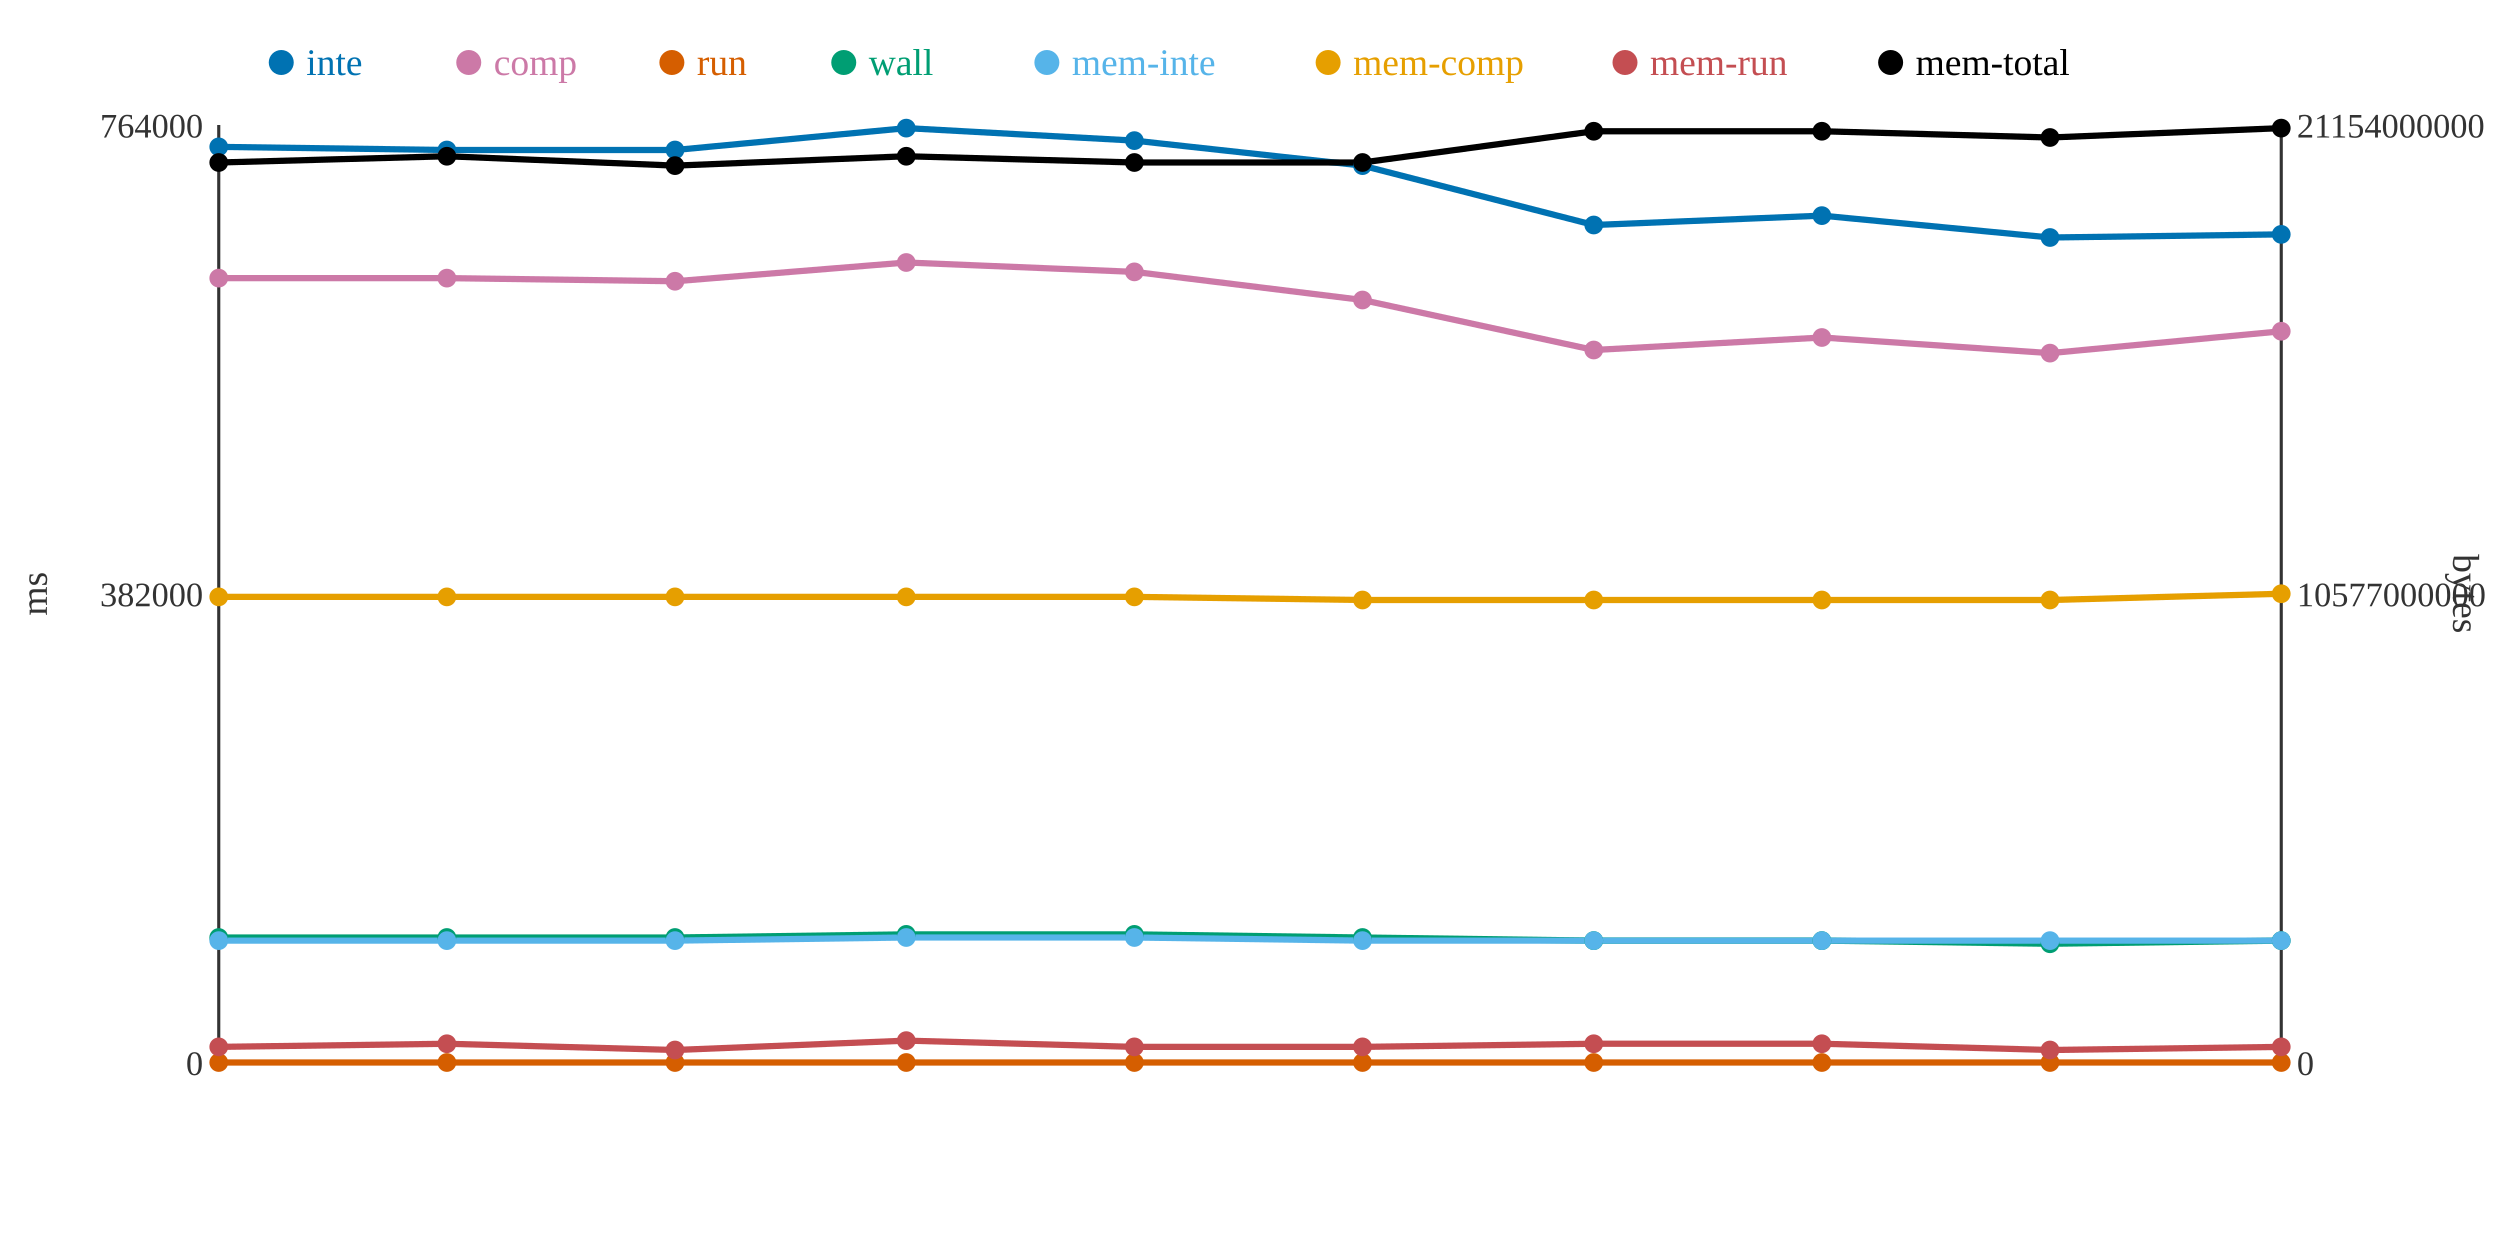
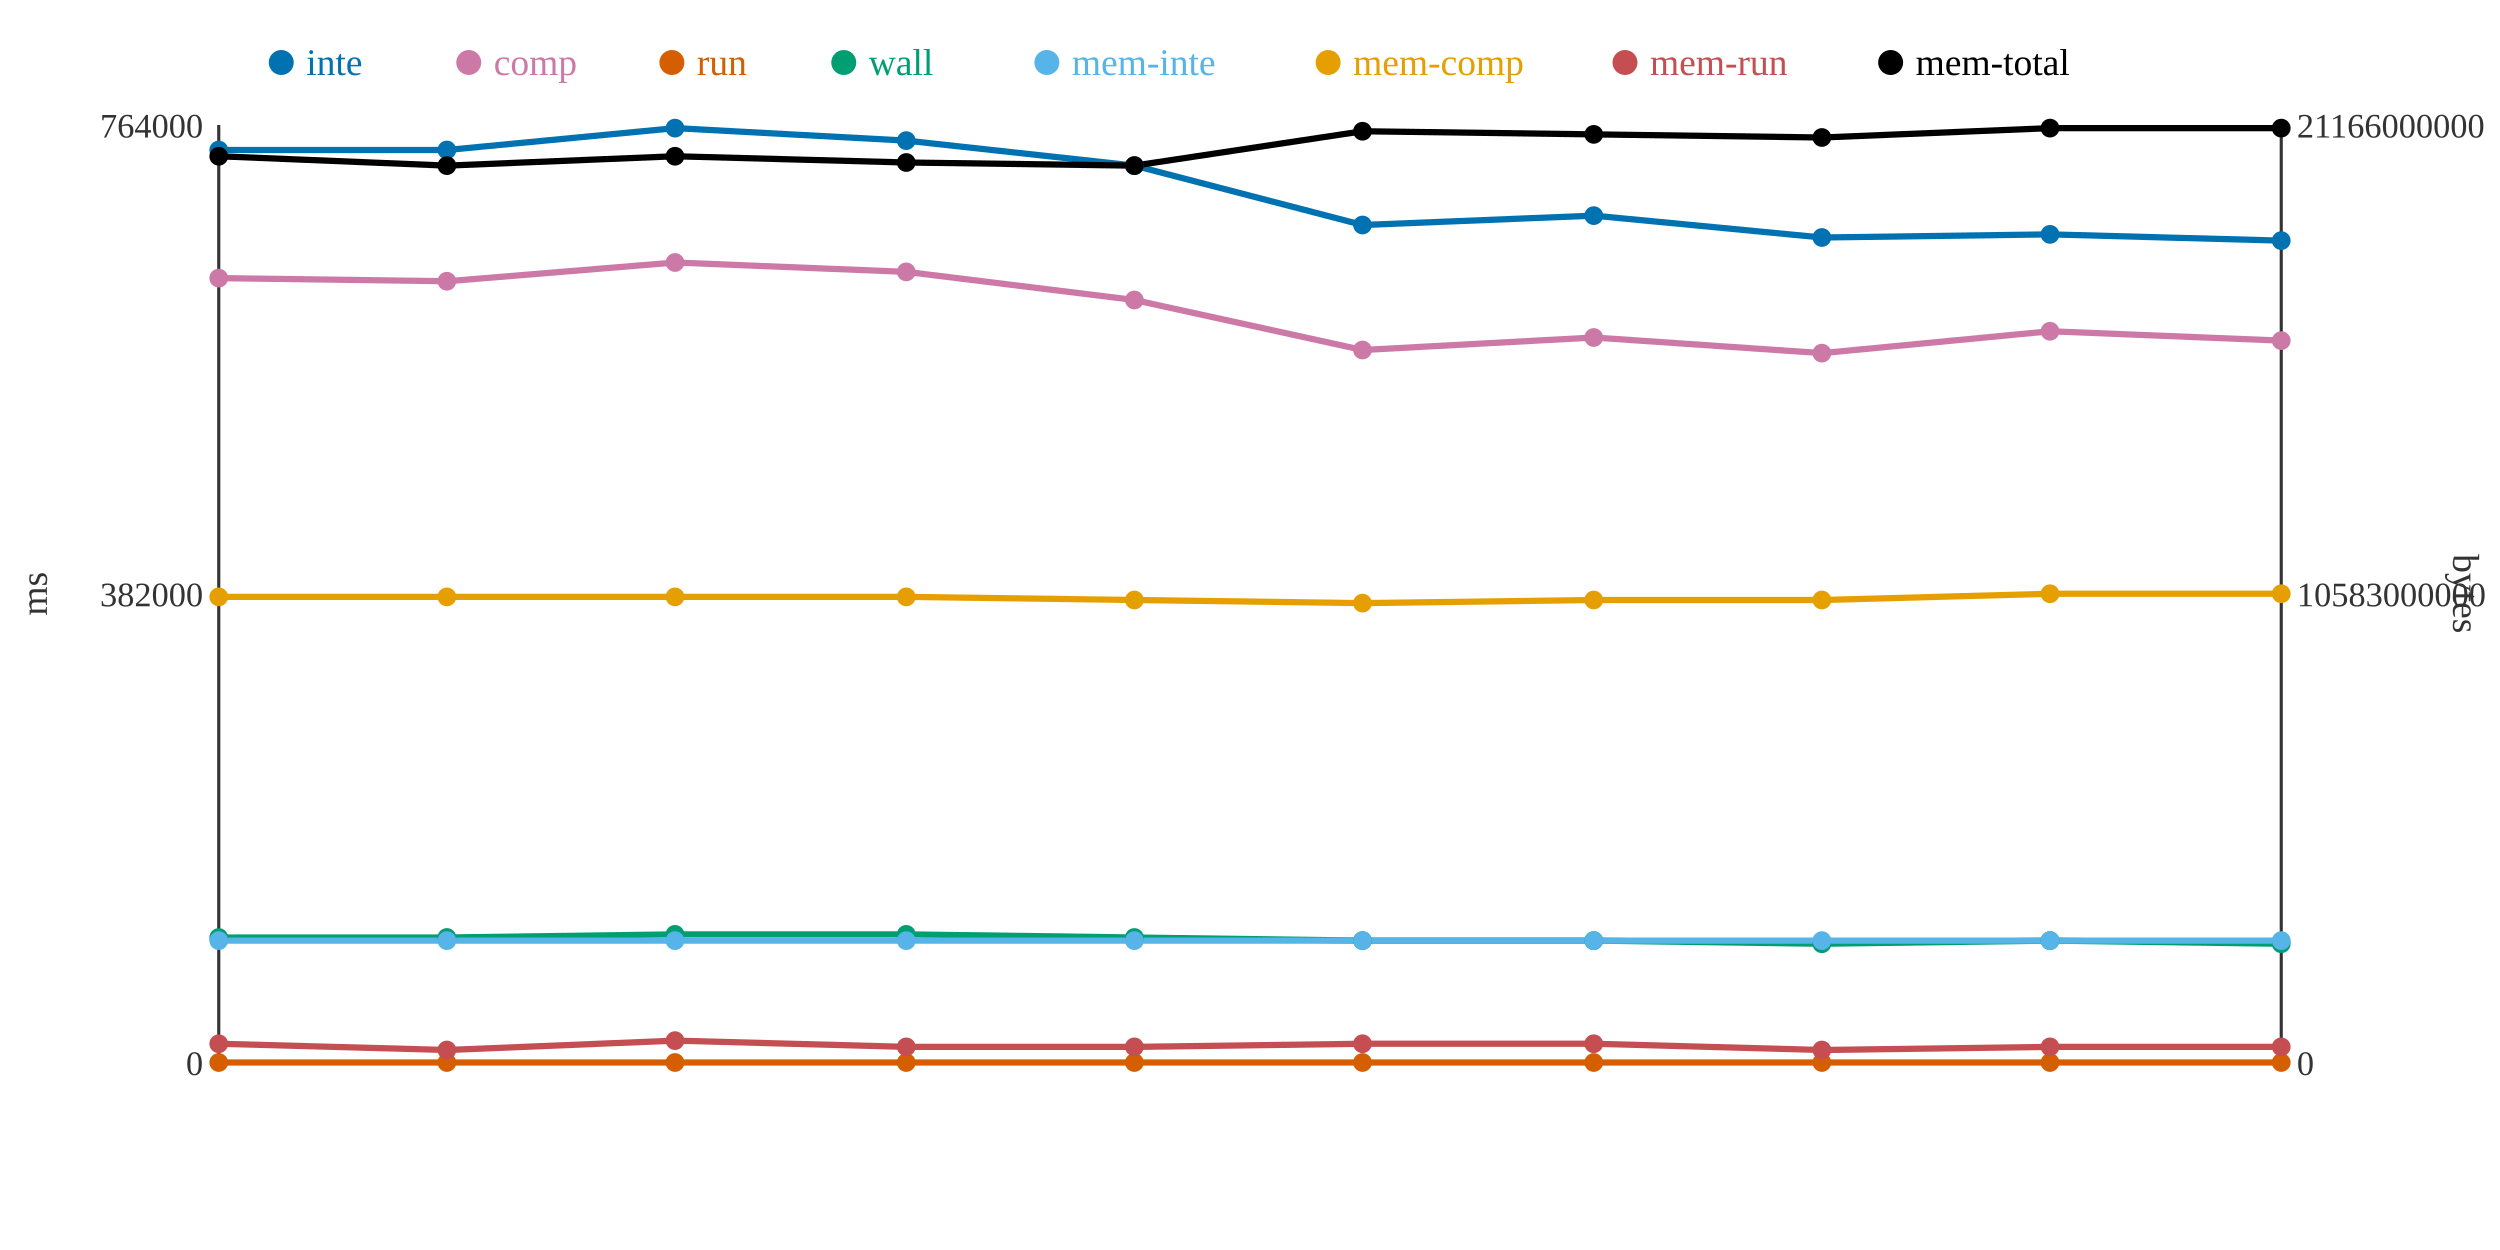
<svg xmlns="http://www.w3.org/2000/svg" width="800" height="400">
  <rect width="800" height="400" fill="white" />
  <line x1="70" y1="40" x2="70" y2="340" stroke="#333" stroke-width="1" />
  <line x1="70" y1="340" x2="730" y2="340" stroke="#333" stroke-width="1" />
  <line x1="730" y1="40" x2="730" y2="340" stroke="#333" stroke-width="1" />
  <text x="65" y="344" text-anchor="end" font-size="11" fill="#333">0</text>
  <text x="65" y="194" text-anchor="end" font-size="11" fill="#333">382000</text>
  <text x="65" y="44" text-anchor="end" font-size="11" fill="#333">764000</text>
  <text x="15" y="190" text-anchor="middle" font-size="12" fill="#333" transform="rotate(-90 15 190)">ms</text>
  <text x="735" y="344" text-anchor="start" font-size="11" fill="#333">0</text>
-   <text x="735" y="194" text-anchor="start" font-size="11" fill="#333">10577000000</text>
-   <text x="735" y="44" text-anchor="start" font-size="11" fill="#333">21154000000</text>
+   <text x="735" y="194" text-anchor="start" font-size="11" fill="#333">10583000000</text>
+   <text x="735" y="44" text-anchor="start" font-size="11" fill="#333">21166000000</text>
  <text x="785" y="190" text-anchor="middle" font-size="12" fill="#333" transform="rotate(90 785 190)">bytes</text>
-   <polyline points="70,47 143,48 216,48 290,41 363,45 436,53 510,72 583,69 656,76 730,75" fill="none" stroke="#0072B2" stroke-width="2" />
-   <polyline points="70,89 143,89 216,90 290,84 363,87 436,96 510,112 583,108 656,113 730,106" fill="none" stroke="#CC79A7" stroke-width="2" />
+   <polyline points="70,48 143,48 216,41 290,45 363,53 436,72 510,69 583,76 656,75 730,77" fill="none" stroke="#0072B2" stroke-width="2" />
+   <polyline points="70,89 143,90 216,84 290,87 363,96 436,112 510,108 583,113 656,106 730,109" fill="none" stroke="#CC79A7" stroke-width="2" />
  <polyline points="70,340 143,340 216,340 290,340 363,340 436,340 510,340 583,340 656,340 730,340" fill="none" stroke="#D55E00" stroke-width="2" />
-   <polyline points="70,300 143,300 216,300 290,299 363,299 436,300 510,301 583,301 656,302 730,301" fill="none" stroke="#009E73" stroke-width="2" />
-   <polyline points="70,301 143,301 216,301 290,300 363,300 436,301 510,301 583,301 656,301 730,301" fill="none" stroke="#56B4E9" stroke-width="2" />
-   <polyline points="70,191 143,191 216,191 290,191 363,191 436,192 510,192 583,192 656,192 730,190" fill="none" stroke="#E69F00" stroke-width="2" />
-   <polyline points="70,335 143,334 216,336 290,333 363,335 436,335 510,334 583,334 656,336 730,335" fill="none" stroke="#C44E52" stroke-width="2" />
-   <polyline points="70,52 143,50 216,53 290,50 363,52 436,52 510,42 583,42 656,44 730,41" fill="none" stroke="#000000" stroke-width="2" />
-   <circle cx="70" cy="47" r="3" fill="#0072B2" />
+   <polyline points="70,300 143,300 216,299 290,299 363,300 436,301 510,301 583,302 656,301 730,302" fill="none" stroke="#009E73" stroke-width="2" />
+   <polyline points="70,301 143,301 216,301 290,301 363,301 436,301 510,301 583,301 656,301 730,301" fill="none" stroke="#56B4E9" stroke-width="2" />
+   <polyline points="70,191 143,191 216,191 290,191 363,192 436,193 510,192 583,192 656,190 730,190" fill="none" stroke="#E69F00" stroke-width="2" />
+   <polyline points="70,334 143,336 216,333 290,335 363,335 436,334 510,334 583,336 656,335 730,335" fill="none" stroke="#C44E52" stroke-width="2" />
+   <polyline points="70,50 143,53 216,50 290,52 363,53 436,42 510,43 583,44 656,41 730,41" fill="none" stroke="#000000" stroke-width="2" />
+   <circle cx="70" cy="48" r="3" fill="#0072B2" />
  <circle cx="70" cy="89" r="3" fill="#CC79A7" />
  <circle cx="70" cy="340" r="3" fill="#D55E00" />
  <circle cx="70" cy="300" r="3" fill="#009E73" />
  <circle cx="70" cy="301" r="3" fill="#56B4E9" />
  <circle cx="70" cy="191" r="3" fill="#E69F00" />
-   <circle cx="70" cy="335" r="3" fill="#C44E52" />
-   <circle cx="70" cy="52" r="3" fill="#000000" />
+   <circle cx="70" cy="334" r="3" fill="#C44E52" />
+   <circle cx="70" cy="50" r="3" fill="#000000" />
  <circle cx="143" cy="48" r="3" fill="#0072B2" />
-   <circle cx="143" cy="89" r="3" fill="#CC79A7" />
+   <circle cx="143" cy="90" r="3" fill="#CC79A7" />
  <circle cx="143" cy="340" r="3" fill="#D55E00" />
  <circle cx="143" cy="300" r="3" fill="#009E73" />
  <circle cx="143" cy="301" r="3" fill="#56B4E9" />
  <circle cx="143" cy="191" r="3" fill="#E69F00" />
-   <circle cx="143" cy="334" r="3" fill="#C44E52" />
-   <circle cx="143" cy="50" r="3" fill="#000000" />
-   <circle cx="216" cy="48" r="3" fill="#0072B2" />
-   <circle cx="216" cy="90" r="3" fill="#CC79A7" />
+   <circle cx="143" cy="336" r="3" fill="#C44E52" />
+   <circle cx="143" cy="53" r="3" fill="#000000" />
+   <circle cx="216" cy="41" r="3" fill="#0072B2" />
+   <circle cx="216" cy="84" r="3" fill="#CC79A7" />
  <circle cx="216" cy="340" r="3" fill="#D55E00" />
-   <circle cx="216" cy="300" r="3" fill="#009E73" />
+   <circle cx="216" cy="299" r="3" fill="#009E73" />
  <circle cx="216" cy="301" r="3" fill="#56B4E9" />
  <circle cx="216" cy="191" r="3" fill="#E69F00" />
-   <circle cx="216" cy="336" r="3" fill="#C44E52" />
-   <circle cx="216" cy="53" r="3" fill="#000000" />
-   <circle cx="290" cy="41" r="3" fill="#0072B2" />
-   <circle cx="290" cy="84" r="3" fill="#CC79A7" />
+   <circle cx="216" cy="333" r="3" fill="#C44E52" />
+   <circle cx="216" cy="50" r="3" fill="#000000" />
+   <circle cx="290" cy="45" r="3" fill="#0072B2" />
+   <circle cx="290" cy="87" r="3" fill="#CC79A7" />
  <circle cx="290" cy="340" r="3" fill="#D55E00" />
  <circle cx="290" cy="299" r="3" fill="#009E73" />
-   <circle cx="290" cy="300" r="3" fill="#56B4E9" />
+   <circle cx="290" cy="301" r="3" fill="#56B4E9" />
  <circle cx="290" cy="191" r="3" fill="#E69F00" />
-   <circle cx="290" cy="333" r="3" fill="#C44E52" />
-   <circle cx="290" cy="50" r="3" fill="#000000" />
-   <circle cx="363" cy="45" r="3" fill="#0072B2" />
-   <circle cx="363" cy="87" r="3" fill="#CC79A7" />
+   <circle cx="290" cy="335" r="3" fill="#C44E52" />
+   <circle cx="290" cy="52" r="3" fill="#000000" />
+   <circle cx="363" cy="53" r="3" fill="#0072B2" />
+   <circle cx="363" cy="96" r="3" fill="#CC79A7" />
  <circle cx="363" cy="340" r="3" fill="#D55E00" />
-   <circle cx="363" cy="299" r="3" fill="#009E73" />
-   <circle cx="363" cy="300" r="3" fill="#56B4E9" />
-   <circle cx="363" cy="191" r="3" fill="#E69F00" />
+   <circle cx="363" cy="300" r="3" fill="#009E73" />
+   <circle cx="363" cy="301" r="3" fill="#56B4E9" />
+   <circle cx="363" cy="192" r="3" fill="#E69F00" />
  <circle cx="363" cy="335" r="3" fill="#C44E52" />
-   <circle cx="363" cy="52" r="3" fill="#000000" />
-   <circle cx="436" cy="53" r="3" fill="#0072B2" />
-   <circle cx="436" cy="96" r="3" fill="#CC79A7" />
+   <circle cx="363" cy="53" r="3" fill="#000000" />
+   <circle cx="436" cy="72" r="3" fill="#0072B2" />
+   <circle cx="436" cy="112" r="3" fill="#CC79A7" />
  <circle cx="436" cy="340" r="3" fill="#D55E00" />
-   <circle cx="436" cy="300" r="3" fill="#009E73" />
+   <circle cx="436" cy="301" r="3" fill="#009E73" />
  <circle cx="436" cy="301" r="3" fill="#56B4E9" />
-   <circle cx="436" cy="192" r="3" fill="#E69F00" />
-   <circle cx="436" cy="335" r="3" fill="#C44E52" />
-   <circle cx="436" cy="52" r="3" fill="#000000" />
-   <circle cx="510" cy="72" r="3" fill="#0072B2" />
-   <circle cx="510" cy="112" r="3" fill="#CC79A7" />
+   <circle cx="436" cy="193" r="3" fill="#E69F00" />
+   <circle cx="436" cy="334" r="3" fill="#C44E52" />
+   <circle cx="436" cy="42" r="3" fill="#000000" />
+   <circle cx="510" cy="69" r="3" fill="#0072B2" />
+   <circle cx="510" cy="108" r="3" fill="#CC79A7" />
  <circle cx="510" cy="340" r="3" fill="#D55E00" />
  <circle cx="510" cy="301" r="3" fill="#009E73" />
  <circle cx="510" cy="301" r="3" fill="#56B4E9" />
  <circle cx="510" cy="192" r="3" fill="#E69F00" />
  <circle cx="510" cy="334" r="3" fill="#C44E52" />
-   <circle cx="510" cy="42" r="3" fill="#000000" />
-   <circle cx="583" cy="69" r="3" fill="#0072B2" />
-   <circle cx="583" cy="108" r="3" fill="#CC79A7" />
+   <circle cx="510" cy="43" r="3" fill="#000000" />
+   <circle cx="583" cy="76" r="3" fill="#0072B2" />
+   <circle cx="583" cy="113" r="3" fill="#CC79A7" />
  <circle cx="583" cy="340" r="3" fill="#D55E00" />
-   <circle cx="583" cy="301" r="3" fill="#009E73" />
+   <circle cx="583" cy="302" r="3" fill="#009E73" />
  <circle cx="583" cy="301" r="3" fill="#56B4E9" />
  <circle cx="583" cy="192" r="3" fill="#E69F00" />
-   <circle cx="583" cy="334" r="3" fill="#C44E52" />
-   <circle cx="583" cy="42" r="3" fill="#000000" />
-   <circle cx="656" cy="76" r="3" fill="#0072B2" />
-   <circle cx="656" cy="113" r="3" fill="#CC79A7" />
+   <circle cx="583" cy="336" r="3" fill="#C44E52" />
+   <circle cx="583" cy="44" r="3" fill="#000000" />
+   <circle cx="656" cy="75" r="3" fill="#0072B2" />
+   <circle cx="656" cy="106" r="3" fill="#CC79A7" />
  <circle cx="656" cy="340" r="3" fill="#D55E00" />
-   <circle cx="656" cy="302" r="3" fill="#009E73" />
+   <circle cx="656" cy="301" r="3" fill="#009E73" />
  <circle cx="656" cy="301" r="3" fill="#56B4E9" />
-   <circle cx="656" cy="192" r="3" fill="#E69F00" />
-   <circle cx="656" cy="336" r="3" fill="#C44E52" />
-   <circle cx="656" cy="44" r="3" fill="#000000" />
-   <circle cx="730" cy="75" r="3" fill="#0072B2" />
-   <circle cx="730" cy="106" r="3" fill="#CC79A7" />
+   <circle cx="656" cy="190" r="3" fill="#E69F00" />
+   <circle cx="656" cy="335" r="3" fill="#C44E52" />
+   <circle cx="656" cy="41" r="3" fill="#000000" />
+   <circle cx="730" cy="77" r="3" fill="#0072B2" />
+   <circle cx="730" cy="109" r="3" fill="#CC79A7" />
  <circle cx="730" cy="340" r="3" fill="#D55E00" />
-   <circle cx="730" cy="301" r="3" fill="#009E73" />
+   <circle cx="730" cy="302" r="3" fill="#009E73" />
  <circle cx="730" cy="301" r="3" fill="#56B4E9" />
  <circle cx="730" cy="190" r="3" fill="#E69F00" />
  <circle cx="730" cy="335" r="3" fill="#C44E52" />
  <circle cx="730" cy="41" r="3" fill="#000000" />
  <circle cx="90" cy="20" r="4" fill="#0072B2" />
  <text x="98" y="24" text-anchor="start" font-size="12" fill="#0072B2">inte</text>
  <circle cx="150" cy="20" r="4" fill="#CC79A7" />
  <text x="158" y="24" text-anchor="start" font-size="12" fill="#CC79A7">comp</text>
  <circle cx="215" cy="20" r="4" fill="#D55E00" />
  <text x="223" y="24" text-anchor="start" font-size="12" fill="#D55E00">run</text>
  <circle cx="270" cy="20" r="4" fill="#009E73" />
  <text x="278" y="24" text-anchor="start" font-size="12" fill="#009E73">wall</text>
  <circle cx="335" cy="20" r="4" fill="#56B4E9" />
  <text x="343" y="24" text-anchor="start" font-size="12" fill="#56B4E9">mem-inte</text>
  <circle cx="425" cy="20" r="4" fill="#E69F00" />
  <text x="433" y="24" text-anchor="start" font-size="12" fill="#E69F00">mem-comp</text>
  <circle cx="520" cy="20" r="4" fill="#C44E52" />
  <text x="528" y="24" text-anchor="start" font-size="12" fill="#C44E52">mem-run</text>
  <circle cx="605" cy="20" r="4" fill="#000000" />
  <text x="613" y="24" text-anchor="start" font-size="12" fill="#000000">mem-total</text>
</svg>
